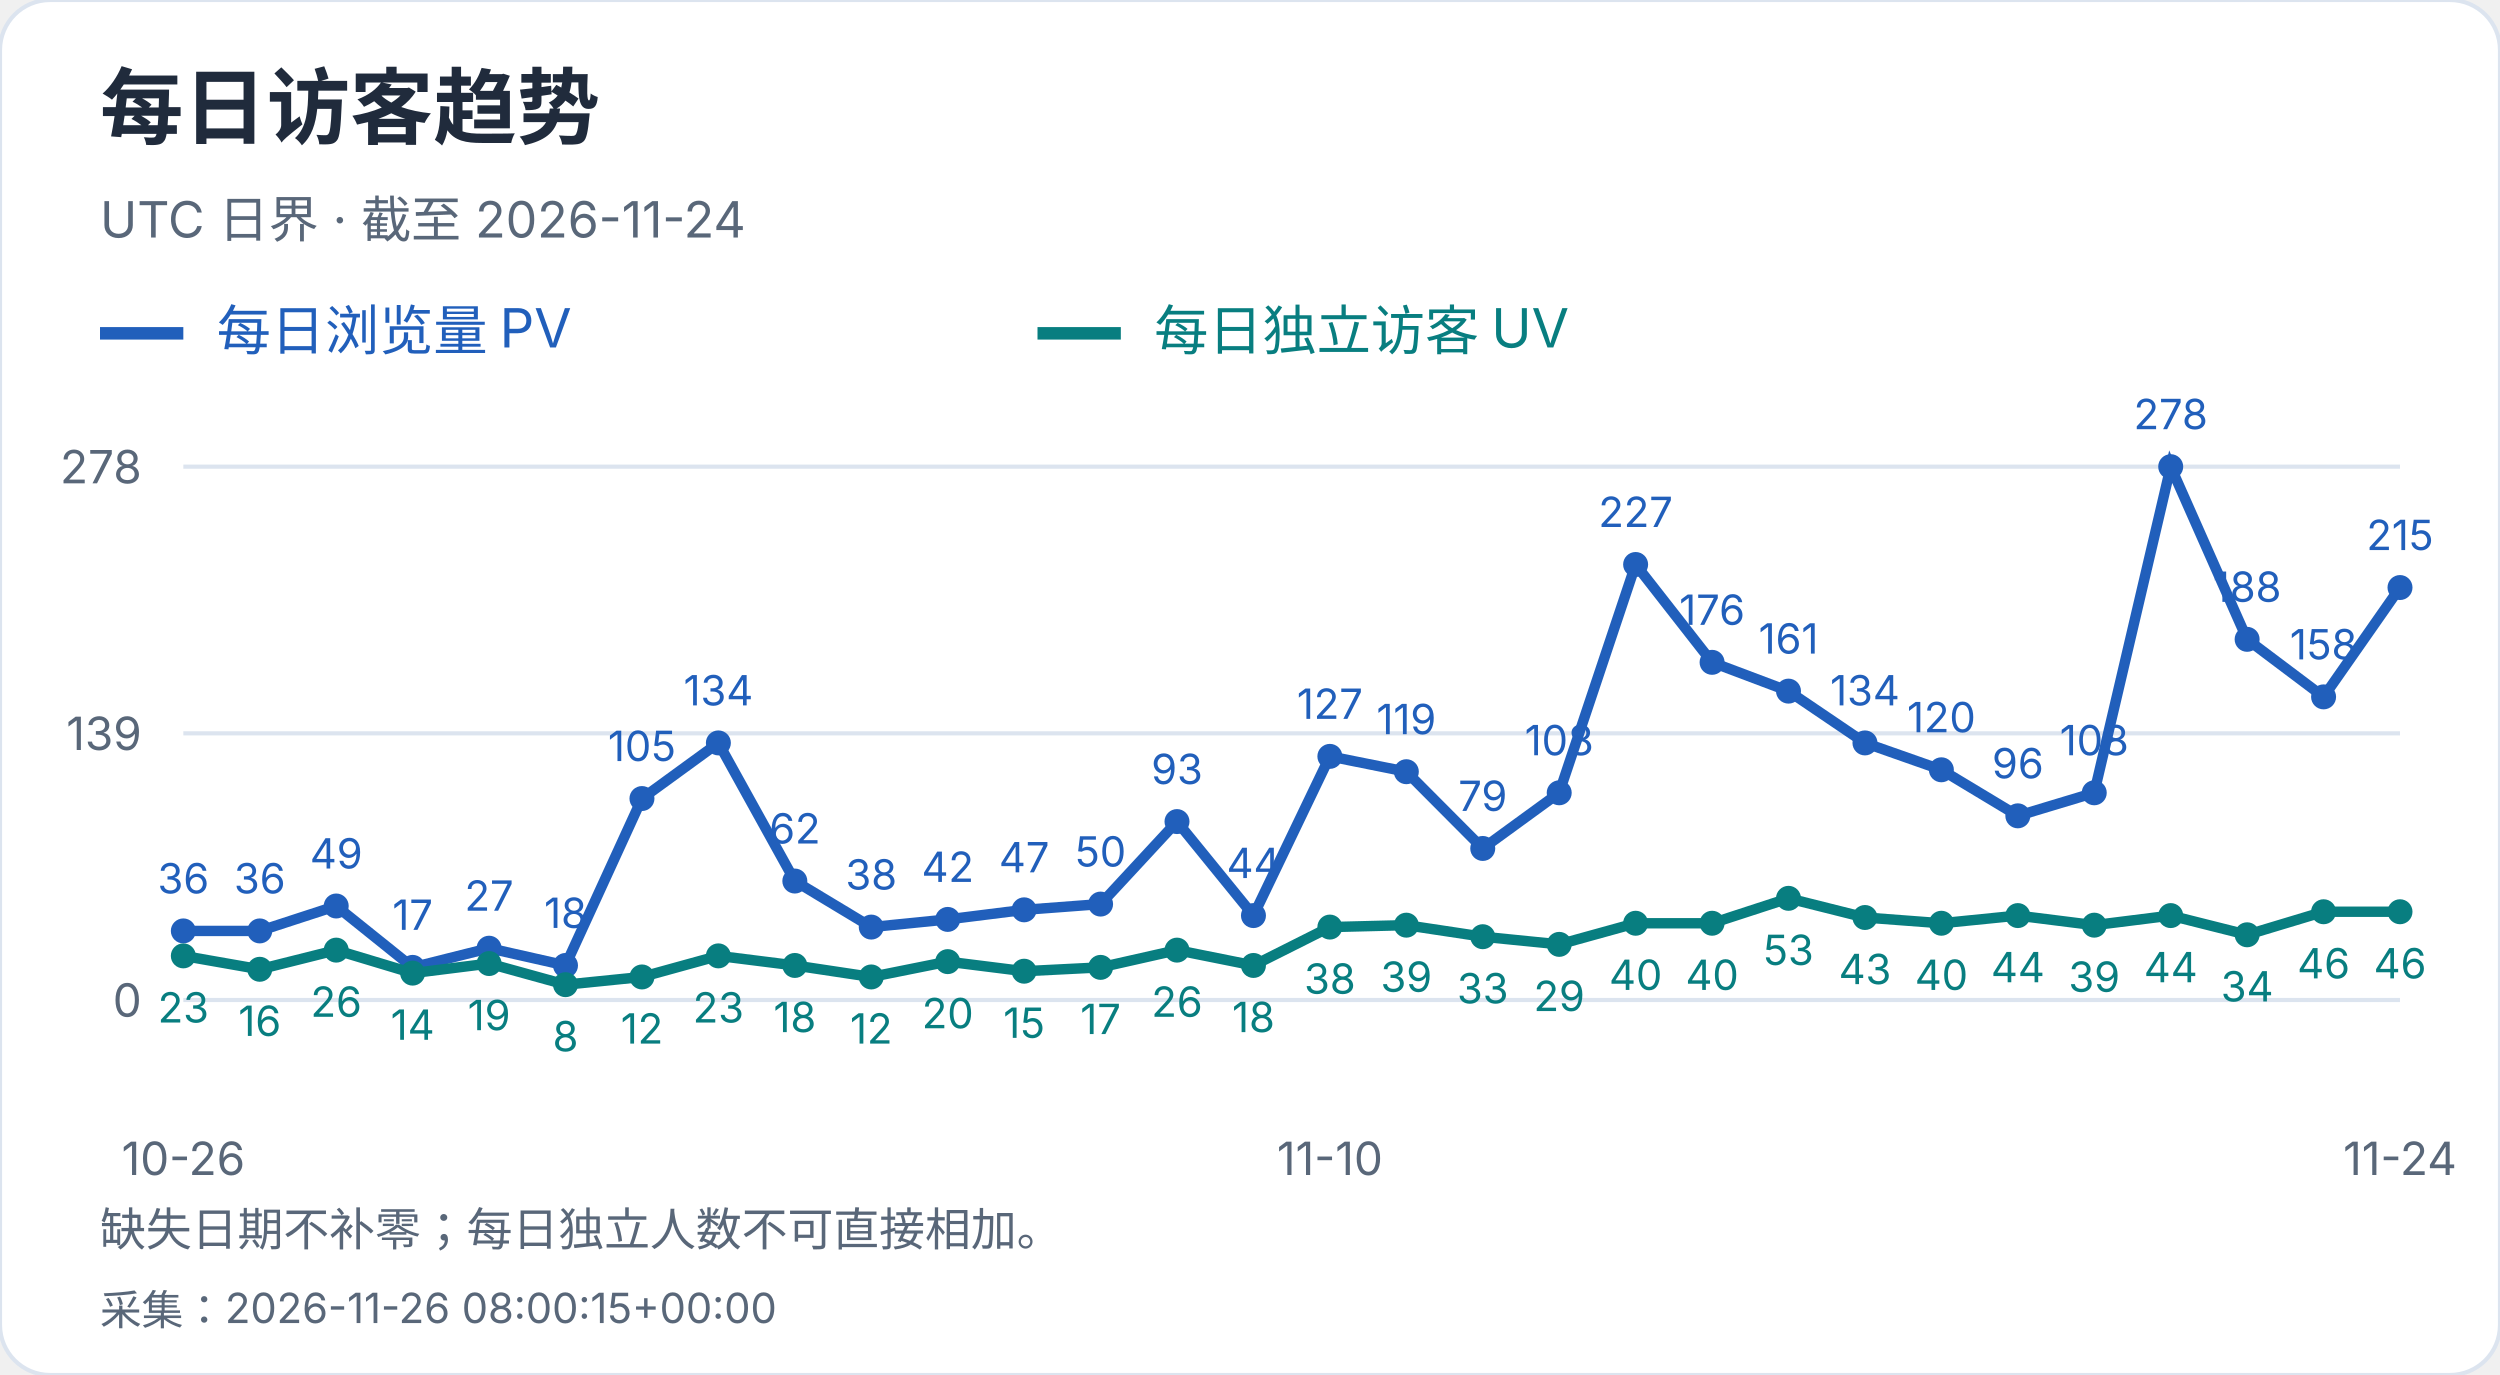
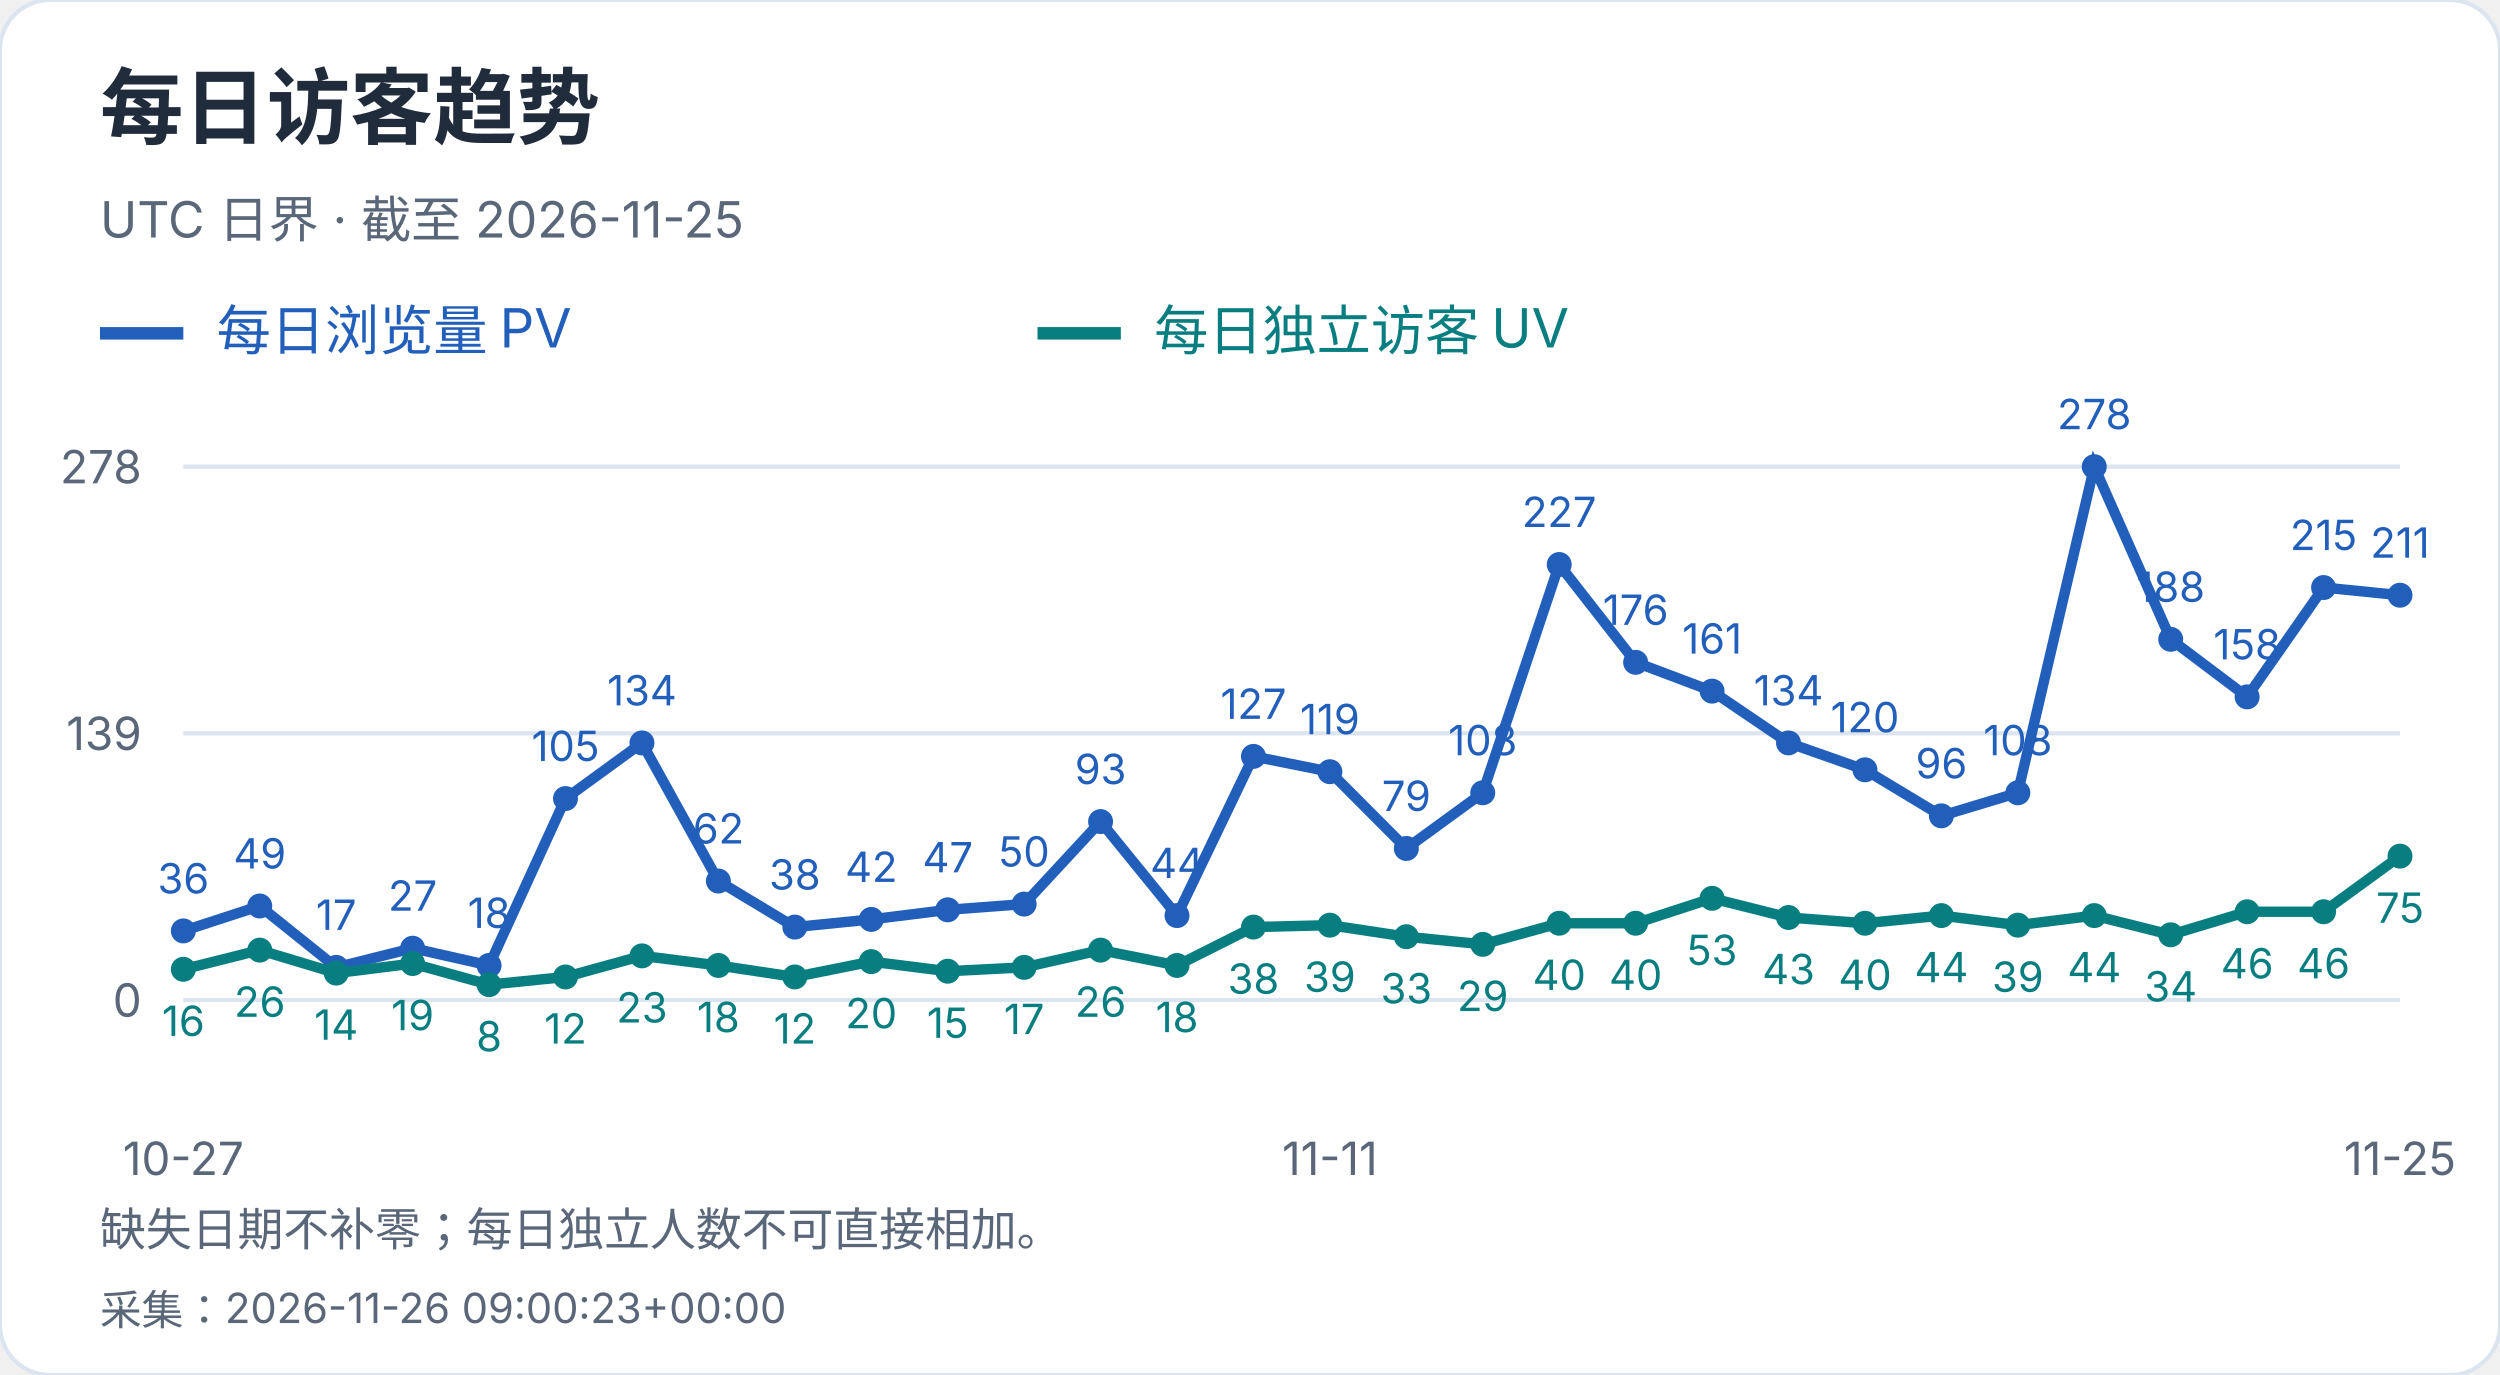
<svg xmlns="http://www.w3.org/2000/svg" width="600" height="330" viewBox="0 0 600 330" role="img" aria-label="每日访客趋势">
  <style>text{font-family:-apple-system,BlinkMacSystemFont,"Segoe UI","PingFang SC","Microsoft YaHei",sans-serif;font-variant-numeric:tabular-nums}</style>
  <rect width="600" height="330" rx="12" fill="white" stroke="#dce4ef" />
  <text x="24" y="33" font-size="20" fill="#202b3c" font-weight="650" text-anchor="start">每日访客趋势</text>
-   <text x="24" y="57" font-size="12" fill="#596779" font-weight="400" text-anchor="start">UTC 日界 · 截至 2026-11-24</text>
+   <text x="24" y="57" font-size="12" fill="#596779" font-weight="400" text-anchor="start">UTC 日界 · 截至 2026-11-25</text>
  <path d="M24 80h20" stroke="#215fbb" stroke-width="3" />
  <text x="52" y="84" font-size="13" fill="#215fbb" font-weight="400" text-anchor="start">每日浏览量 PV</text>
  <path d="M249 80h20" stroke="#087e80" stroke-width="3" />
  <text x="277" y="84" font-size="13" fill="#087e80" font-weight="400" text-anchor="start">每日独立访客 UV</text>
  <path d="M44 240.0H576" stroke="#dce4ef" />
  <text x="34" y="244.0" font-size="11" fill="#596779" font-weight="400" text-anchor="end">0</text>
  <path d="M44 176.0H576" stroke="#dce4ef" />
  <text x="34" y="180.0" font-size="11" fill="#596779" font-weight="400" text-anchor="end">139</text>
  <path d="M44 112.0H576" stroke="#dce4ef" />
  <text x="34" y="116.0" font-size="11" fill="#596779" font-weight="400" text-anchor="end">278</text>
  <circle cx="44.00" cy="223.42" r="3" fill="#215fbb" />
  <text x="44.0" y="214.42" font-size="10" fill="#215fbb" font-weight="400" text-anchor="middle">36</text>
-   <circle cx="62.34" cy="223.42" r="3" fill="#215fbb" />
-   <text x="62.34" y="214.42" font-size="10" fill="#215fbb" font-weight="400" text-anchor="middle">36</text>
-   <circle cx="80.69" cy="217.44" r="3" fill="#215fbb" />
-   <text x="80.69" y="208.44" font-size="10" fill="#215fbb" font-weight="400" text-anchor="middle">49</text>
-   <circle cx="99.03" cy="232.17" r="3" fill="#215fbb" />
-   <text x="99.03" y="223.17" font-size="10" fill="#215fbb" font-weight="400" text-anchor="middle">17</text>
-   <circle cx="117.38" cy="227.57" r="3" fill="#215fbb" />
-   <text x="117.38" y="218.57" font-size="10" fill="#215fbb" font-weight="400" text-anchor="middle">27</text>
-   <circle cx="135.72" cy="231.71" r="3" fill="#215fbb" />
-   <text x="135.72" y="222.71" font-size="10" fill="#215fbb" font-weight="400" text-anchor="middle">18</text>
-   <circle cx="154.07" cy="191.65" r="3" fill="#215fbb" />
-   <text x="154.07" y="182.65" font-size="10" fill="#215fbb" font-weight="400" text-anchor="middle">105</text>
-   <circle cx="172.41" cy="178.30" r="3" fill="#215fbb" />
-   <text x="172.41" y="169.3" font-size="10" fill="#215fbb" font-weight="400" text-anchor="middle">134</text>
-   <circle cx="190.76" cy="211.45" r="3" fill="#215fbb" />
-   <text x="190.76" y="202.45" font-size="10" fill="#215fbb" font-weight="400" text-anchor="middle">62</text>
-   <circle cx="209.10" cy="222.50" r="3" fill="#215fbb" />
-   <text x="209.1" y="213.5" font-size="10" fill="#215fbb" font-weight="400" text-anchor="middle">38</text>
-   <circle cx="227.45" cy="220.66" r="3" fill="#215fbb" />
-   <text x="227.45" y="211.66" font-size="10" fill="#215fbb" font-weight="400" text-anchor="middle">42</text>
-   <circle cx="245.79" cy="218.36" r="3" fill="#215fbb" />
-   <text x="245.79" y="209.36" font-size="10" fill="#215fbb" font-weight="400" text-anchor="middle">47</text>
-   <circle cx="264.14" cy="216.98" r="3" fill="#215fbb" />
-   <text x="264.14" y="207.98" font-size="10" fill="#215fbb" font-weight="400" text-anchor="middle">50</text>
-   <circle cx="282.48" cy="197.18" r="3" fill="#215fbb" />
-   <text x="282.48" y="188.18" font-size="10" fill="#215fbb" font-weight="400" text-anchor="middle">93</text>
-   <circle cx="300.83" cy="219.74" r="3" fill="#215fbb" />
-   <text x="300.83" y="210.74" font-size="10" fill="#215fbb" font-weight="400" text-anchor="middle">44</text>
-   <circle cx="319.17" cy="181.53" r="3" fill="#215fbb" />
-   <text x="319.17" y="172.53" font-size="10" fill="#215fbb" font-weight="400" text-anchor="middle">127</text>
-   <circle cx="337.52" cy="185.21" r="3" fill="#215fbb" />
-   <text x="337.52" y="176.21" font-size="10" fill="#215fbb" font-weight="400" text-anchor="middle">119</text>
-   <circle cx="355.86" cy="203.63" r="3" fill="#215fbb" />
-   <text x="355.86" y="194.63" font-size="10" fill="#215fbb" font-weight="400" text-anchor="middle">79</text>
-   <circle cx="374.21" cy="190.27" r="3" fill="#215fbb" />
-   <text x="374.21" y="181.27" font-size="10" fill="#215fbb" font-weight="400" text-anchor="middle">108</text>
-   <circle cx="392.55" cy="135.48" r="3" fill="#215fbb" />
-   <text x="392.55" y="126.48" font-size="10" fill="#215fbb" font-weight="400" text-anchor="middle">227</text>
-   <circle cx="410.90" cy="158.96" r="3" fill="#215fbb" />
-   <text x="410.9" y="149.96" font-size="10" fill="#215fbb" font-weight="400" text-anchor="middle">176</text>
-   <circle cx="429.24" cy="165.87" r="3" fill="#215fbb" />
-   <text x="429.24" y="156.87" font-size="10" fill="#215fbb" font-weight="400" text-anchor="middle">161</text>
-   <circle cx="447.59" cy="178.30" r="3" fill="#215fbb" />
-   <text x="447.59" y="169.3" font-size="10" fill="#215fbb" font-weight="400" text-anchor="middle">134</text>
-   <circle cx="465.93" cy="184.75" r="3" fill="#215fbb" />
-   <text x="465.93" y="175.75" font-size="10" fill="#215fbb" font-weight="400" text-anchor="middle">120</text>
-   <circle cx="484.28" cy="195.80" r="3" fill="#215fbb" />
-   <text x="484.28" y="186.8" font-size="10" fill="#215fbb" font-weight="400" text-anchor="middle">96</text>
-   <circle cx="502.62" cy="190.27" r="3" fill="#215fbb" />
-   <text x="502.62" y="181.27" font-size="10" fill="#215fbb" font-weight="400" text-anchor="middle">108</text>
-   <circle cx="520.97" cy="112.00" r="3" fill="#215fbb" />
-   <text x="520.97" y="103.0" font-size="10" fill="#215fbb" font-weight="400" text-anchor="middle">278</text>
-   <circle cx="539.31" cy="153.44" r="3" fill="#215fbb" />
-   <text x="539.31" y="144.44" font-size="10" fill="#215fbb" font-weight="400" text-anchor="middle">188</text>
-   <circle cx="557.66" cy="167.25" r="3" fill="#215fbb" />
-   <text x="557.66" y="158.25" font-size="10" fill="#215fbb" font-weight="400" text-anchor="middle">158</text>
-   <circle cx="576.00" cy="141.01" r="3" fill="#215fbb" />
-   <text x="576.0" y="132.01" font-size="10" fill="#215fbb" font-weight="400" text-anchor="middle">215</text>
-   <polyline points="44.00,223.42 62.34,223.42 80.69,217.44 99.03,232.17 117.38,227.57 135.72,231.71 154.07,191.65 172.41,178.30 190.76,211.45 209.10,222.50 227.45,220.66 245.79,218.36 264.14,216.98 282.48,197.18 300.83,219.74 319.17,181.53 337.52,185.21 355.86,203.63 374.21,190.27 392.55,135.48 410.90,158.96 429.24,165.87 447.59,178.30 465.93,184.75 484.28,195.80 502.62,190.27 520.97,112.00 539.31,153.44 557.66,167.25 576.00,141.01" fill="none" stroke="#215fbb" stroke-width="2.5" />
-   <circle cx="44.00" cy="229.41" r="3" fill="#087e80" />
-   <text x="44.0" y="245.41" font-size="10" fill="#087e80" font-weight="400" text-anchor="middle">23</text>
-   <circle cx="62.34" cy="232.63" r="3" fill="#087e80" />
-   <text x="62.34" y="248.63" font-size="10" fill="#087e80" font-weight="400" text-anchor="middle">16</text>
-   <circle cx="80.69" cy="228.03" r="3" fill="#087e80" />
-   <text x="80.69" y="244.03" font-size="10" fill="#087e80" font-weight="400" text-anchor="middle">26</text>
-   <circle cx="99.03" cy="233.55" r="3" fill="#087e80" />
-   <text x="99.03" y="249.55" font-size="10" fill="#087e80" font-weight="400" text-anchor="middle">14</text>
-   <circle cx="117.38" cy="231.25" r="3" fill="#087e80" />
-   <text x="117.38" y="247.25" font-size="10" fill="#087e80" font-weight="400" text-anchor="middle">19</text>
-   <circle cx="135.72" cy="236.32" r="3" fill="#087e80" />
-   <text x="135.72" y="252.32" font-size="10" fill="#087e80" font-weight="400" text-anchor="middle">8</text>
-   <circle cx="154.07" cy="234.47" r="3" fill="#087e80" />
-   <text x="154.07" y="250.47" font-size="10" fill="#087e80" font-weight="400" text-anchor="middle">12</text>
-   <circle cx="172.41" cy="229.41" r="3" fill="#087e80" />
-   <text x="172.41" y="245.41" font-size="10" fill="#087e80" font-weight="400" text-anchor="middle">23</text>
-   <circle cx="190.76" cy="231.71" r="3" fill="#087e80" />
-   <text x="190.76" y="247.71" font-size="10" fill="#087e80" font-weight="400" text-anchor="middle">18</text>
-   <circle cx="209.10" cy="234.47" r="3" fill="#087e80" />
-   <text x="209.1" y="250.47" font-size="10" fill="#087e80" font-weight="400" text-anchor="middle">12</text>
-   <circle cx="227.45" cy="230.79" r="3" fill="#087e80" />
-   <text x="227.45" y="246.79" font-size="10" fill="#087e80" font-weight="400" text-anchor="middle">20</text>
-   <circle cx="245.79" cy="233.09" r="3" fill="#087e80" />
-   <text x="245.79" y="249.09" font-size="10" fill="#087e80" font-weight="400" text-anchor="middle">15</text>
-   <circle cx="264.14" cy="232.17" r="3" fill="#087e80" />
-   <text x="264.14" y="248.17" font-size="10" fill="#087e80" font-weight="400" text-anchor="middle">17</text>
-   <circle cx="282.48" cy="228.03" r="3" fill="#087e80" />
-   <text x="282.48" y="244.03" font-size="10" fill="#087e80" font-weight="400" text-anchor="middle">26</text>
-   <circle cx="300.83" cy="231.71" r="3" fill="#087e80" />
-   <text x="300.83" y="247.71" font-size="10" fill="#087e80" font-weight="400" text-anchor="middle">18</text>
-   <circle cx="319.17" cy="222.50" r="3" fill="#087e80" />
-   <text x="319.17" y="238.5" font-size="10" fill="#087e80" font-weight="400" text-anchor="middle">38</text>
-   <circle cx="337.52" cy="222.04" r="3" fill="#087e80" />
-   <text x="337.52" y="238.04" font-size="10" fill="#087e80" font-weight="400" text-anchor="middle">39</text>
-   <circle cx="355.86" cy="224.81" r="3" fill="#087e80" />
-   <text x="355.86" y="240.81" font-size="10" fill="#087e80" font-weight="400" text-anchor="middle">33</text>
-   <circle cx="374.21" cy="226.65" r="3" fill="#087e80" />
-   <text x="374.21" y="242.65" font-size="10" fill="#087e80" font-weight="400" text-anchor="middle">29</text>
+   <circle cx="62.34" cy="217.44" r="3" fill="#215fbb" />
+   <text x="62.34" y="208.44" font-size="10" fill="#215fbb" font-weight="400" text-anchor="middle">49</text>
+   <circle cx="80.69" cy="232.17" r="3" fill="#215fbb" />
+   <text x="80.69" y="223.17" font-size="10" fill="#215fbb" font-weight="400" text-anchor="middle">17</text>
+   <circle cx="99.03" cy="227.57" r="3" fill="#215fbb" />
+   <text x="99.03" y="218.57" font-size="10" fill="#215fbb" font-weight="400" text-anchor="middle">27</text>
+   <circle cx="117.38" cy="231.71" r="3" fill="#215fbb" />
+   <text x="117.38" y="222.71" font-size="10" fill="#215fbb" font-weight="400" text-anchor="middle">18</text>
+   <circle cx="135.72" cy="191.65" r="3" fill="#215fbb" />
+   <text x="135.72" y="182.65" font-size="10" fill="#215fbb" font-weight="400" text-anchor="middle">105</text>
+   <circle cx="154.07" cy="178.30" r="3" fill="#215fbb" />
+   <text x="154.07" y="169.3" font-size="10" fill="#215fbb" font-weight="400" text-anchor="middle">134</text>
+   <circle cx="172.41" cy="211.45" r="3" fill="#215fbb" />
+   <text x="172.41" y="202.45" font-size="10" fill="#215fbb" font-weight="400" text-anchor="middle">62</text>
+   <circle cx="190.76" cy="222.50" r="3" fill="#215fbb" />
+   <text x="190.76" y="213.5" font-size="10" fill="#215fbb" font-weight="400" text-anchor="middle">38</text>
+   <circle cx="209.10" cy="220.66" r="3" fill="#215fbb" />
+   <text x="209.1" y="211.66" font-size="10" fill="#215fbb" font-weight="400" text-anchor="middle">42</text>
+   <circle cx="227.45" cy="218.36" r="3" fill="#215fbb" />
+   <text x="227.45" y="209.36" font-size="10" fill="#215fbb" font-weight="400" text-anchor="middle">47</text>
+   <circle cx="245.79" cy="216.98" r="3" fill="#215fbb" />
+   <text x="245.79" y="207.98" font-size="10" fill="#215fbb" font-weight="400" text-anchor="middle">50</text>
+   <circle cx="264.14" cy="197.18" r="3" fill="#215fbb" />
+   <text x="264.14" y="188.18" font-size="10" fill="#215fbb" font-weight="400" text-anchor="middle">93</text>
+   <circle cx="282.48" cy="219.74" r="3" fill="#215fbb" />
+   <text x="282.48" y="210.74" font-size="10" fill="#215fbb" font-weight="400" text-anchor="middle">44</text>
+   <circle cx="300.83" cy="181.53" r="3" fill="#215fbb" />
+   <text x="300.83" y="172.53" font-size="10" fill="#215fbb" font-weight="400" text-anchor="middle">127</text>
+   <circle cx="319.17" cy="185.21" r="3" fill="#215fbb" />
+   <text x="319.17" y="176.21" font-size="10" fill="#215fbb" font-weight="400" text-anchor="middle">119</text>
+   <circle cx="337.52" cy="203.63" r="3" fill="#215fbb" />
+   <text x="337.52" y="194.63" font-size="10" fill="#215fbb" font-weight="400" text-anchor="middle">79</text>
+   <circle cx="355.86" cy="190.27" r="3" fill="#215fbb" />
+   <text x="355.86" y="181.27" font-size="10" fill="#215fbb" font-weight="400" text-anchor="middle">108</text>
+   <circle cx="374.21" cy="135.48" r="3" fill="#215fbb" />
+   <text x="374.21" y="126.48" font-size="10" fill="#215fbb" font-weight="400" text-anchor="middle">227</text>
+   <circle cx="392.55" cy="158.96" r="3" fill="#215fbb" />
+   <text x="392.55" y="149.96" font-size="10" fill="#215fbb" font-weight="400" text-anchor="middle">176</text>
+   <circle cx="410.90" cy="165.87" r="3" fill="#215fbb" />
+   <text x="410.9" y="156.87" font-size="10" fill="#215fbb" font-weight="400" text-anchor="middle">161</text>
+   <circle cx="429.24" cy="178.30" r="3" fill="#215fbb" />
+   <text x="429.24" y="169.3" font-size="10" fill="#215fbb" font-weight="400" text-anchor="middle">134</text>
+   <circle cx="447.59" cy="184.75" r="3" fill="#215fbb" />
+   <text x="447.59" y="175.75" font-size="10" fill="#215fbb" font-weight="400" text-anchor="middle">120</text>
+   <circle cx="465.93" cy="195.80" r="3" fill="#215fbb" />
+   <text x="465.93" y="186.8" font-size="10" fill="#215fbb" font-weight="400" text-anchor="middle">96</text>
+   <circle cx="484.28" cy="190.27" r="3" fill="#215fbb" />
+   <text x="484.28" y="181.27" font-size="10" fill="#215fbb" font-weight="400" text-anchor="middle">108</text>
+   <circle cx="502.62" cy="112.00" r="3" fill="#215fbb" />
+   <text x="502.62" y="103.0" font-size="10" fill="#215fbb" font-weight="400" text-anchor="middle">278</text>
+   <circle cx="520.97" cy="153.44" r="3" fill="#215fbb" />
+   <text x="520.97" y="144.44" font-size="10" fill="#215fbb" font-weight="400" text-anchor="middle">188</text>
+   <circle cx="539.31" cy="167.25" r="3" fill="#215fbb" />
+   <text x="539.31" y="158.25" font-size="10" fill="#215fbb" font-weight="400" text-anchor="middle">158</text>
+   <circle cx="557.66" cy="141.01" r="3" fill="#215fbb" />
+   <text x="557.66" y="132.01" font-size="10" fill="#215fbb" font-weight="400" text-anchor="middle">215</text>
+   <circle cx="576.00" cy="142.85" r="3" fill="#215fbb" />
+   <text x="576.0" y="133.85" font-size="10" fill="#215fbb" font-weight="400" text-anchor="middle">211</text>
+   <polyline points="44.00,223.42 62.34,217.44 80.69,232.17 99.03,227.57 117.38,231.71 135.72,191.65 154.07,178.30 172.41,211.45 190.76,222.50 209.10,220.66 227.45,218.36 245.79,216.98 264.14,197.18 282.48,219.74 300.83,181.53 319.17,185.21 337.52,203.63 355.86,190.27 374.21,135.48 392.55,158.96 410.90,165.87 429.24,178.30 447.59,184.75 465.93,195.80 484.28,190.27 502.62,112.00 520.97,153.44 539.31,167.25 557.66,141.01 576.00,142.85" fill="none" stroke="#215fbb" stroke-width="2.5" />
+   <circle cx="44.00" cy="232.63" r="3" fill="#087e80" />
+   <text x="44.0" y="248.63" font-size="10" fill="#087e80" font-weight="400" text-anchor="middle">16</text>
+   <circle cx="62.34" cy="228.03" r="3" fill="#087e80" />
+   <text x="62.34" y="244.03" font-size="10" fill="#087e80" font-weight="400" text-anchor="middle">26</text>
+   <circle cx="80.69" cy="233.55" r="3" fill="#087e80" />
+   <text x="80.69" y="249.55" font-size="10" fill="#087e80" font-weight="400" text-anchor="middle">14</text>
+   <circle cx="99.03" cy="231.25" r="3" fill="#087e80" />
+   <text x="99.03" y="247.25" font-size="10" fill="#087e80" font-weight="400" text-anchor="middle">19</text>
+   <circle cx="117.38" cy="236.32" r="3" fill="#087e80" />
+   <text x="117.38" y="252.32" font-size="10" fill="#087e80" font-weight="400" text-anchor="middle">8</text>
+   <circle cx="135.72" cy="234.47" r="3" fill="#087e80" />
+   <text x="135.72" y="250.47" font-size="10" fill="#087e80" font-weight="400" text-anchor="middle">12</text>
+   <circle cx="154.07" cy="229.41" r="3" fill="#087e80" />
+   <text x="154.07" y="245.41" font-size="10" fill="#087e80" font-weight="400" text-anchor="middle">23</text>
+   <circle cx="172.41" cy="231.71" r="3" fill="#087e80" />
+   <text x="172.41" y="247.71" font-size="10" fill="#087e80" font-weight="400" text-anchor="middle">18</text>
+   <circle cx="190.76" cy="234.47" r="3" fill="#087e80" />
+   <text x="190.76" y="250.47" font-size="10" fill="#087e80" font-weight="400" text-anchor="middle">12</text>
+   <circle cx="209.10" cy="230.79" r="3" fill="#087e80" />
+   <text x="209.1" y="246.79" font-size="10" fill="#087e80" font-weight="400" text-anchor="middle">20</text>
+   <circle cx="227.45" cy="233.09" r="3" fill="#087e80" />
+   <text x="227.45" y="249.09" font-size="10" fill="#087e80" font-weight="400" text-anchor="middle">15</text>
+   <circle cx="245.79" cy="232.17" r="3" fill="#087e80" />
+   <text x="245.79" y="248.17" font-size="10" fill="#087e80" font-weight="400" text-anchor="middle">17</text>
+   <circle cx="264.14" cy="228.03" r="3" fill="#087e80" />
+   <text x="264.14" y="244.03" font-size="10" fill="#087e80" font-weight="400" text-anchor="middle">26</text>
+   <circle cx="282.48" cy="231.71" r="3" fill="#087e80" />
+   <text x="282.48" y="247.71" font-size="10" fill="#087e80" font-weight="400" text-anchor="middle">18</text>
+   <circle cx="300.83" cy="222.50" r="3" fill="#087e80" />
+   <text x="300.83" y="238.5" font-size="10" fill="#087e80" font-weight="400" text-anchor="middle">38</text>
+   <circle cx="319.17" cy="222.04" r="3" fill="#087e80" />
+   <text x="319.17" y="238.04" font-size="10" fill="#087e80" font-weight="400" text-anchor="middle">39</text>
+   <circle cx="337.52" cy="224.81" r="3" fill="#087e80" />
+   <text x="337.52" y="240.81" font-size="10" fill="#087e80" font-weight="400" text-anchor="middle">33</text>
+   <circle cx="355.86" cy="226.65" r="3" fill="#087e80" />
+   <text x="355.86" y="242.65" font-size="10" fill="#087e80" font-weight="400" text-anchor="middle">29</text>
+   <circle cx="374.21" cy="221.58" r="3" fill="#087e80" />
+   <text x="374.21" y="237.58" font-size="10" fill="#087e80" font-weight="400" text-anchor="middle">40</text>
  <circle cx="392.55" cy="221.58" r="3" fill="#087e80" />
  <text x="392.55" y="237.58" font-size="10" fill="#087e80" font-weight="400" text-anchor="middle">40</text>
-   <circle cx="410.90" cy="221.58" r="3" fill="#087e80" />
-   <text x="410.9" y="237.58" font-size="10" fill="#087e80" font-weight="400" text-anchor="middle">40</text>
-   <circle cx="429.24" cy="215.60" r="3" fill="#087e80" />
-   <text x="429.24" y="231.6" font-size="10" fill="#087e80" font-weight="400" text-anchor="middle">53</text>
-   <circle cx="447.59" cy="220.20" r="3" fill="#087e80" />
-   <text x="447.59" y="236.2" font-size="10" fill="#087e80" font-weight="400" text-anchor="middle">43</text>
-   <circle cx="465.93" cy="221.58" r="3" fill="#087e80" />
-   <text x="465.93" y="237.58" font-size="10" fill="#087e80" font-weight="400" text-anchor="middle">40</text>
-   <circle cx="484.28" cy="219.74" r="3" fill="#087e80" />
-   <text x="484.28" y="235.74" font-size="10" fill="#087e80" font-weight="400" text-anchor="middle">44</text>
-   <circle cx="502.62" cy="222.04" r="3" fill="#087e80" />
-   <text x="502.62" y="238.04" font-size="10" fill="#087e80" font-weight="400" text-anchor="middle">39</text>
-   <circle cx="520.97" cy="219.74" r="3" fill="#087e80" />
-   <text x="520.97" y="235.74" font-size="10" fill="#087e80" font-weight="400" text-anchor="middle">44</text>
-   <circle cx="539.31" cy="224.35" r="3" fill="#087e80" />
-   <text x="539.31" y="240.35" font-size="10" fill="#087e80" font-weight="400" text-anchor="middle">34</text>
+   <circle cx="410.90" cy="215.60" r="3" fill="#087e80" />
+   <text x="410.9" y="231.6" font-size="10" fill="#087e80" font-weight="400" text-anchor="middle">53</text>
+   <circle cx="429.24" cy="220.20" r="3" fill="#087e80" />
+   <text x="429.24" y="236.2" font-size="10" fill="#087e80" font-weight="400" text-anchor="middle">43</text>
+   <circle cx="447.59" cy="221.58" r="3" fill="#087e80" />
+   <text x="447.59" y="237.58" font-size="10" fill="#087e80" font-weight="400" text-anchor="middle">40</text>
+   <circle cx="465.93" cy="219.74" r="3" fill="#087e80" />
+   <text x="465.93" y="235.74" font-size="10" fill="#087e80" font-weight="400" text-anchor="middle">44</text>
+   <circle cx="484.28" cy="222.04" r="3" fill="#087e80" />
+   <text x="484.28" y="238.04" font-size="10" fill="#087e80" font-weight="400" text-anchor="middle">39</text>
+   <circle cx="502.62" cy="219.74" r="3" fill="#087e80" />
+   <text x="502.62" y="235.74" font-size="10" fill="#087e80" font-weight="400" text-anchor="middle">44</text>
+   <circle cx="520.97" cy="224.35" r="3" fill="#087e80" />
+   <text x="520.97" y="240.35" font-size="10" fill="#087e80" font-weight="400" text-anchor="middle">34</text>
+   <circle cx="539.31" cy="218.82" r="3" fill="#087e80" />
+   <text x="539.31" y="234.82" font-size="10" fill="#087e80" font-weight="400" text-anchor="middle">46</text>
  <circle cx="557.66" cy="218.82" r="3" fill="#087e80" />
  <text x="557.66" y="234.82" font-size="10" fill="#087e80" font-weight="400" text-anchor="middle">46</text>
-   <circle cx="576.00" cy="218.82" r="3" fill="#087e80" />
-   <text x="576.0" y="234.82" font-size="10" fill="#087e80" font-weight="400" text-anchor="middle">46</text>
-   <polyline points="44.00,229.41 62.34,232.63 80.69,228.03 99.03,233.55 117.38,231.25 135.72,236.32 154.07,234.47 172.41,229.41 190.76,231.71 209.10,234.47 227.45,230.79 245.79,233.09 264.14,232.17 282.48,228.03 300.83,231.71 319.17,222.50 337.52,222.04 355.86,224.81 374.21,226.65 392.55,221.58 410.90,221.58 429.24,215.60 447.59,220.20 465.93,221.58 484.28,219.74 502.62,222.04 520.97,219.74 539.31,224.35 557.66,218.82 576.00,218.82" fill="none" stroke="#087e80" stroke-width="2.5" />
-   <text x="44.0" y="282" font-size="11" fill="#596779" font-weight="400" text-anchor="middle">10-26</text>
-   <text x="319.172" y="282" font-size="11" fill="#596779" font-weight="400" text-anchor="middle">11-10</text>
-   <text x="576.0" y="282" font-size="11" fill="#596779" font-weight="400" text-anchor="middle">11-24</text>
+   <circle cx="576.00" cy="205.47" r="3" fill="#087e80" />
+   <text x="576.0" y="221.47" font-size="10" fill="#087e80" font-weight="400" text-anchor="middle">75</text>
+   <polyline points="44.00,232.63 62.34,228.03 80.69,233.55 99.03,231.25 117.38,236.32 135.72,234.47 154.07,229.41 172.41,231.71 190.76,234.47 209.10,230.79 227.45,233.09 245.79,232.17 264.14,228.03 282.48,231.71 300.83,222.50 319.17,222.04 337.52,224.81 355.86,226.65 374.21,221.58 392.55,221.58 410.90,215.60 429.24,220.20 447.59,221.58 465.93,219.74 484.28,222.04 502.62,219.74 520.97,224.35 539.31,218.82 557.66,218.82 576.00,205.47" fill="none" stroke="#087e80" stroke-width="2.5" />
+   <text x="44.0" y="282" font-size="11" fill="#596779" font-weight="400" text-anchor="middle">10-27</text>
+   <text x="319.172" y="282" font-size="11" fill="#596779" font-weight="400" text-anchor="middle">11-11</text>
+   <text x="576.0" y="282" font-size="11" fill="#596779" font-weight="400" text-anchor="middle">11-25</text>
  <text x="24" y="299" font-size="11" fill="#596779" font-weight="400" text-anchor="start">缺失日期不补零；每日独立人数不可直接相加。</text>
-   <text x="24" y="318" font-size="10" fill="#596779" font-weight="400" text-anchor="start">采集：2026-11-26 08:00:15+00:00</text>
+   <text x="24" y="318" font-size="10" fill="#596779" font-weight="400" text-anchor="start">采集：2026-11-26 09:00:23+00:00</text>
</svg>
